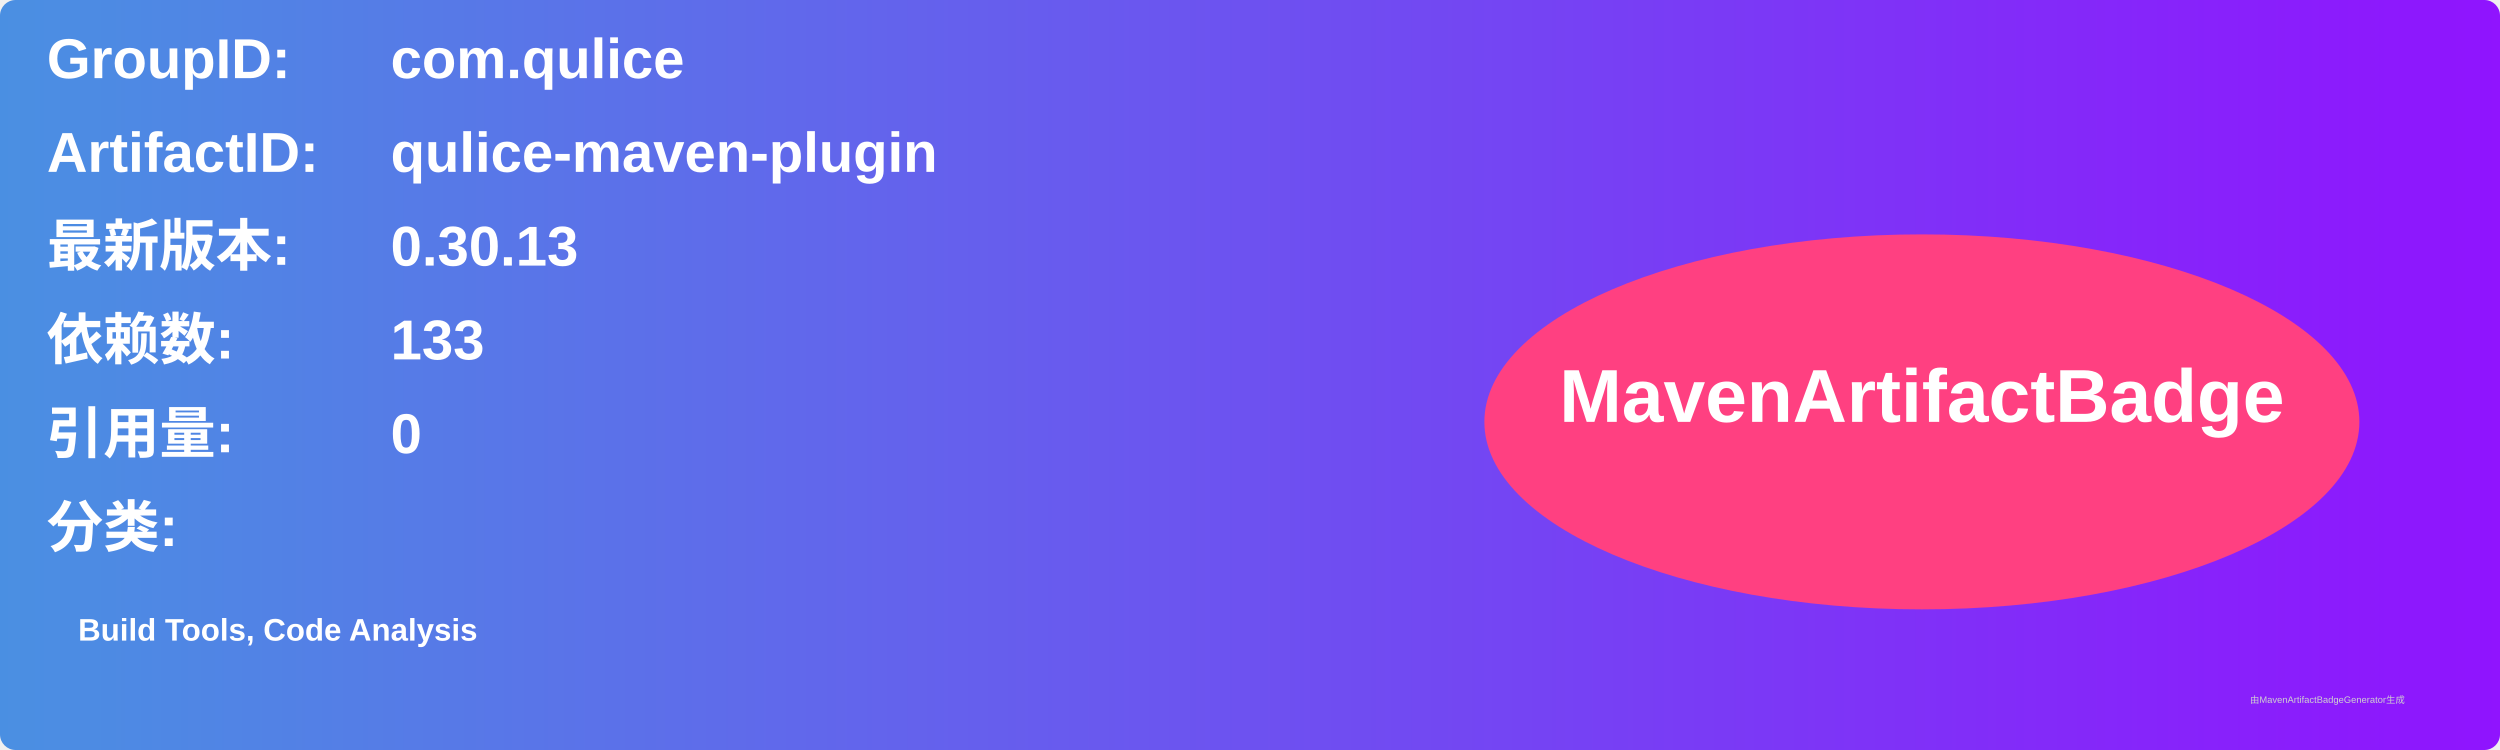
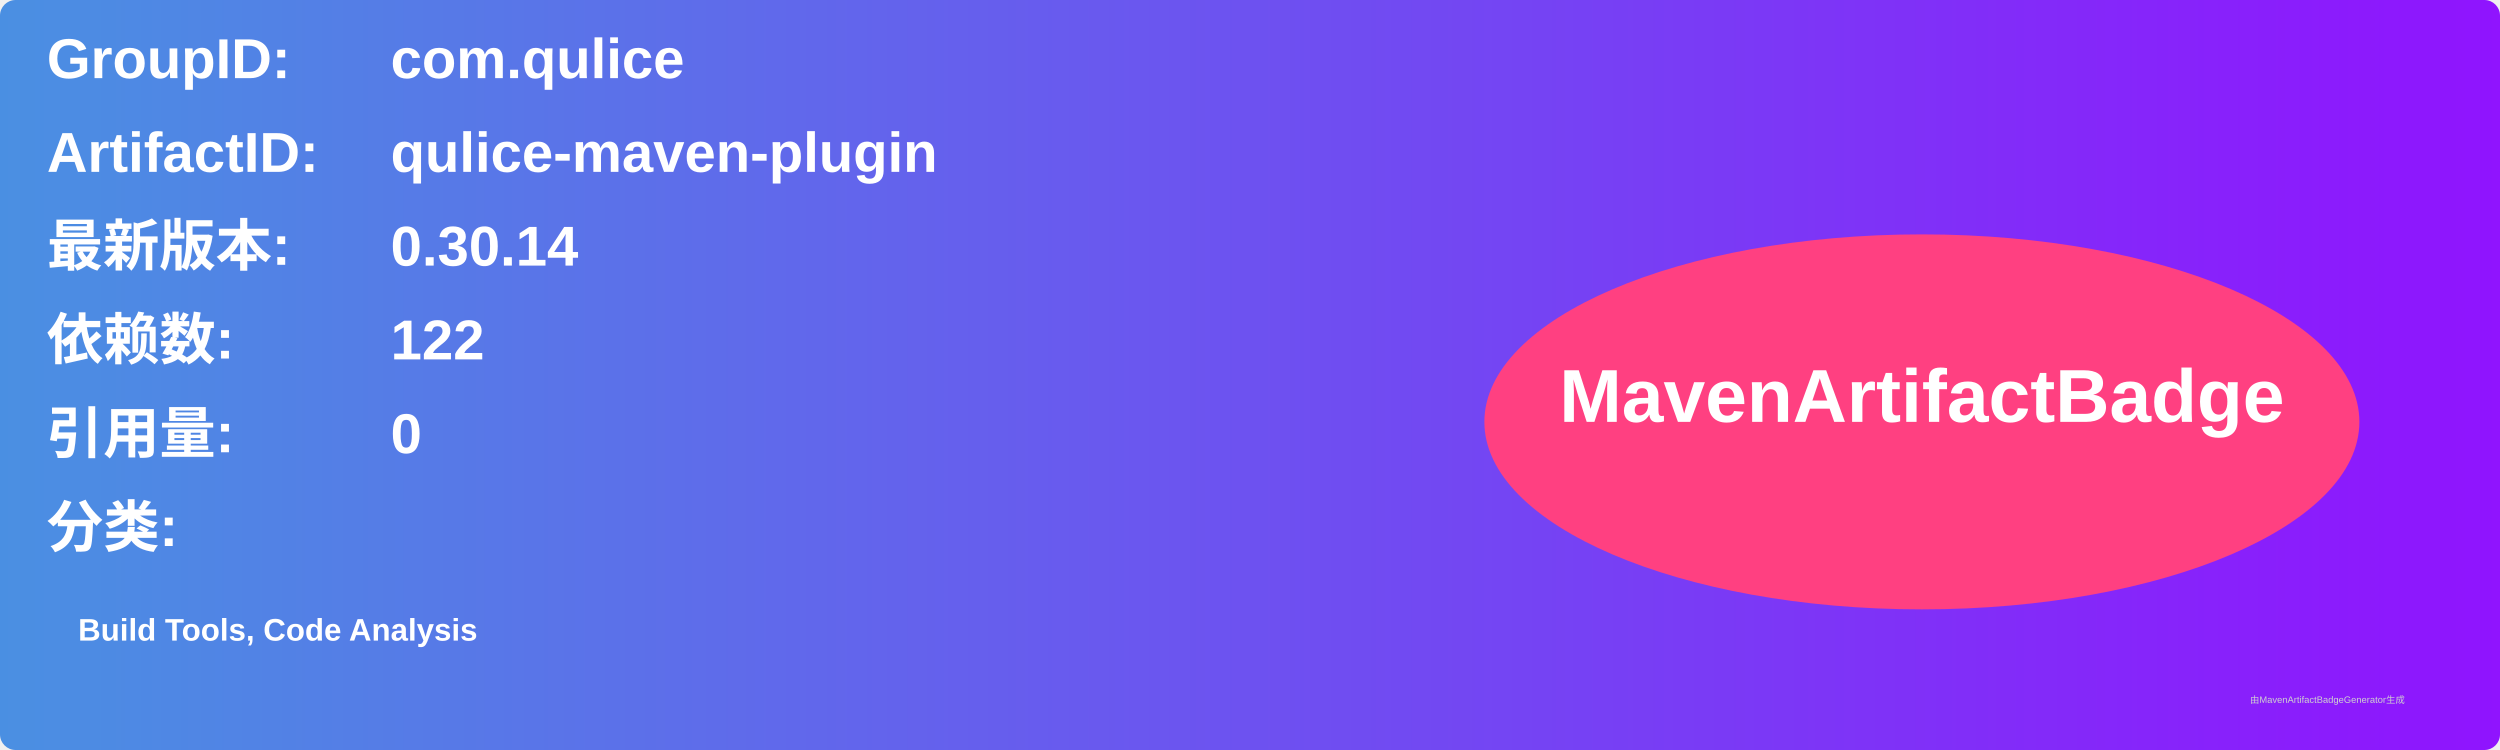
<svg xmlns="http://www.w3.org/2000/svg" width="800" height="240" viewBox="0 0 800 240">
  <linearGradient id="grad" x1="0%" y1="0%" x2="100%" y2="0%">
    <stop offset="0%" stop-color="#4a90e2" />
    <stop offset="100%" stop-color="#9013fe" />
  </linearGradient>
  <rect width="100%" height="100%" rx="5" ry="5" fill="url(#grad)" />
  <g transform="translate(15, 15)">
    <text x="0" y="10" font-family="Arial" font-size="18" fill="white" font-weight="bold" width="260">GroupID:</text>
    <text x="110" y="10" font-family="Arial" font-size="18" fill="white" font-weight="bold" width="460">com.qulice</text>
    <text x="0" y="40" font-family="Arial" font-size="18" fill="white" font-weight="bold" width="260">ArtifactID:</text>
    <text x="110" y="40" font-family="Arial" font-size="18" fill="white" font-weight="bold" width="460">qulice-maven-plugin</text>
    <text x="0" y="70" font-family="Arial" font-size="18" fill="white" font-weight="bold">最新版本:</text>
    <text x="110" y="70" font-family="Arial" font-size="18" fill="white" font-weight="bold">
-       <tspan font-weight="bold">0.30.13</tspan>
+       <tspan font-weight="bold">0.30.14</tspan>
    </text>
    <text x="0" y="100" font-family="Arial" font-size="18" fill="white" font-weight="bold">依赖数: </text>
    <text x="110" y="100" font-family="Arial" font-size="18" fill="white">
-       <tspan font-weight="bold">133</tspan>
+       <tspan font-weight="bold">122</tspan>
    </text>
    <text x="0" y="130" font-family="Arial" font-size="18" fill="white" font-weight="bold">引用量: </text>
    <text x="110" y="130" font-family="Arial" font-size="18" fill="white">
      <tspan font-weight="bold">0</tspan>
    </text>
    <text x="0" y="160" font-family="Arial" font-size="18" fill="white" font-weight="bold">分类:</text>
    <text x="10" y="190" font-family="Arial" font-size="10" fill="white">
      <tspan font-weight="bold">Build Tools, Code Analysis</tspan>
    </text>
    <ellipse cx="600" cy="120" rx="140" ry="60" fill="#ff4081" />
    <text x="600" y="120" text-anchor="middle" font-family="Arial" font-size="24" fill="white" font-weight="bold">MavenArtifactBadge</text>
  </g>
  <text x="720" y="225" font-family="Arial" font-size="3" fill="#d0d0d0">由MavenArtifactBadgeGenerator生成</text>
</svg>
